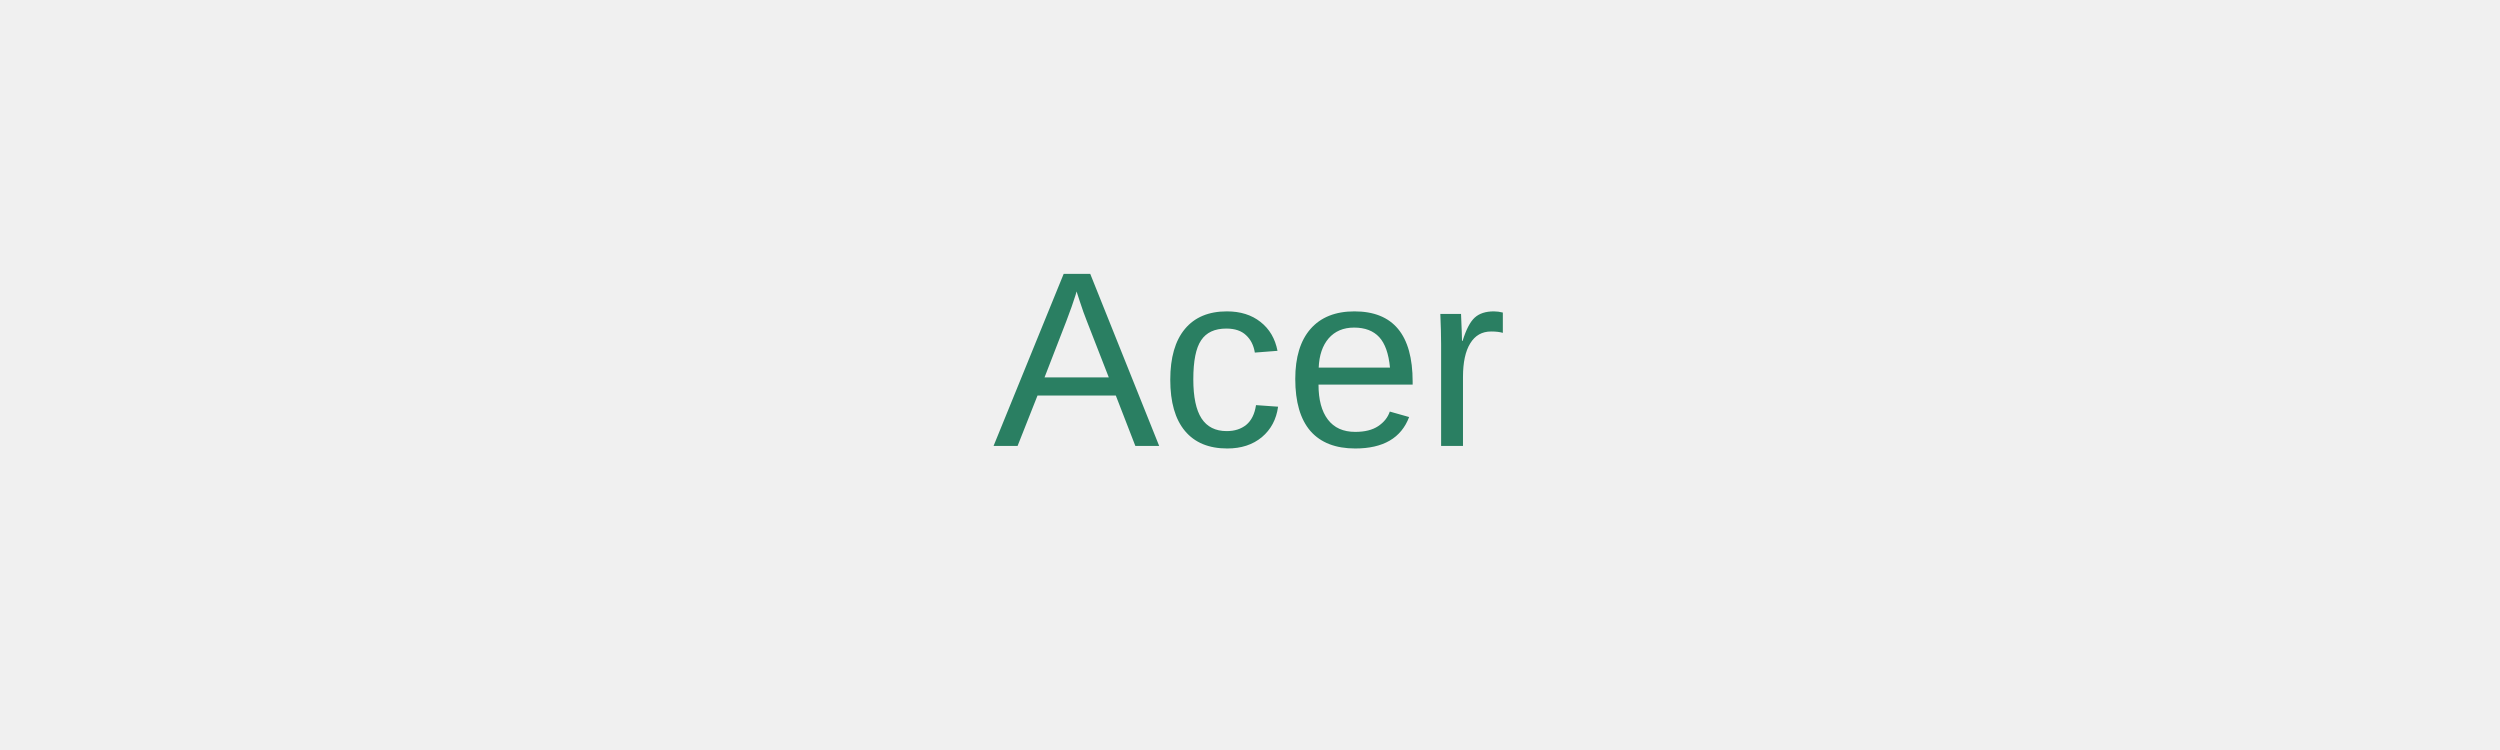
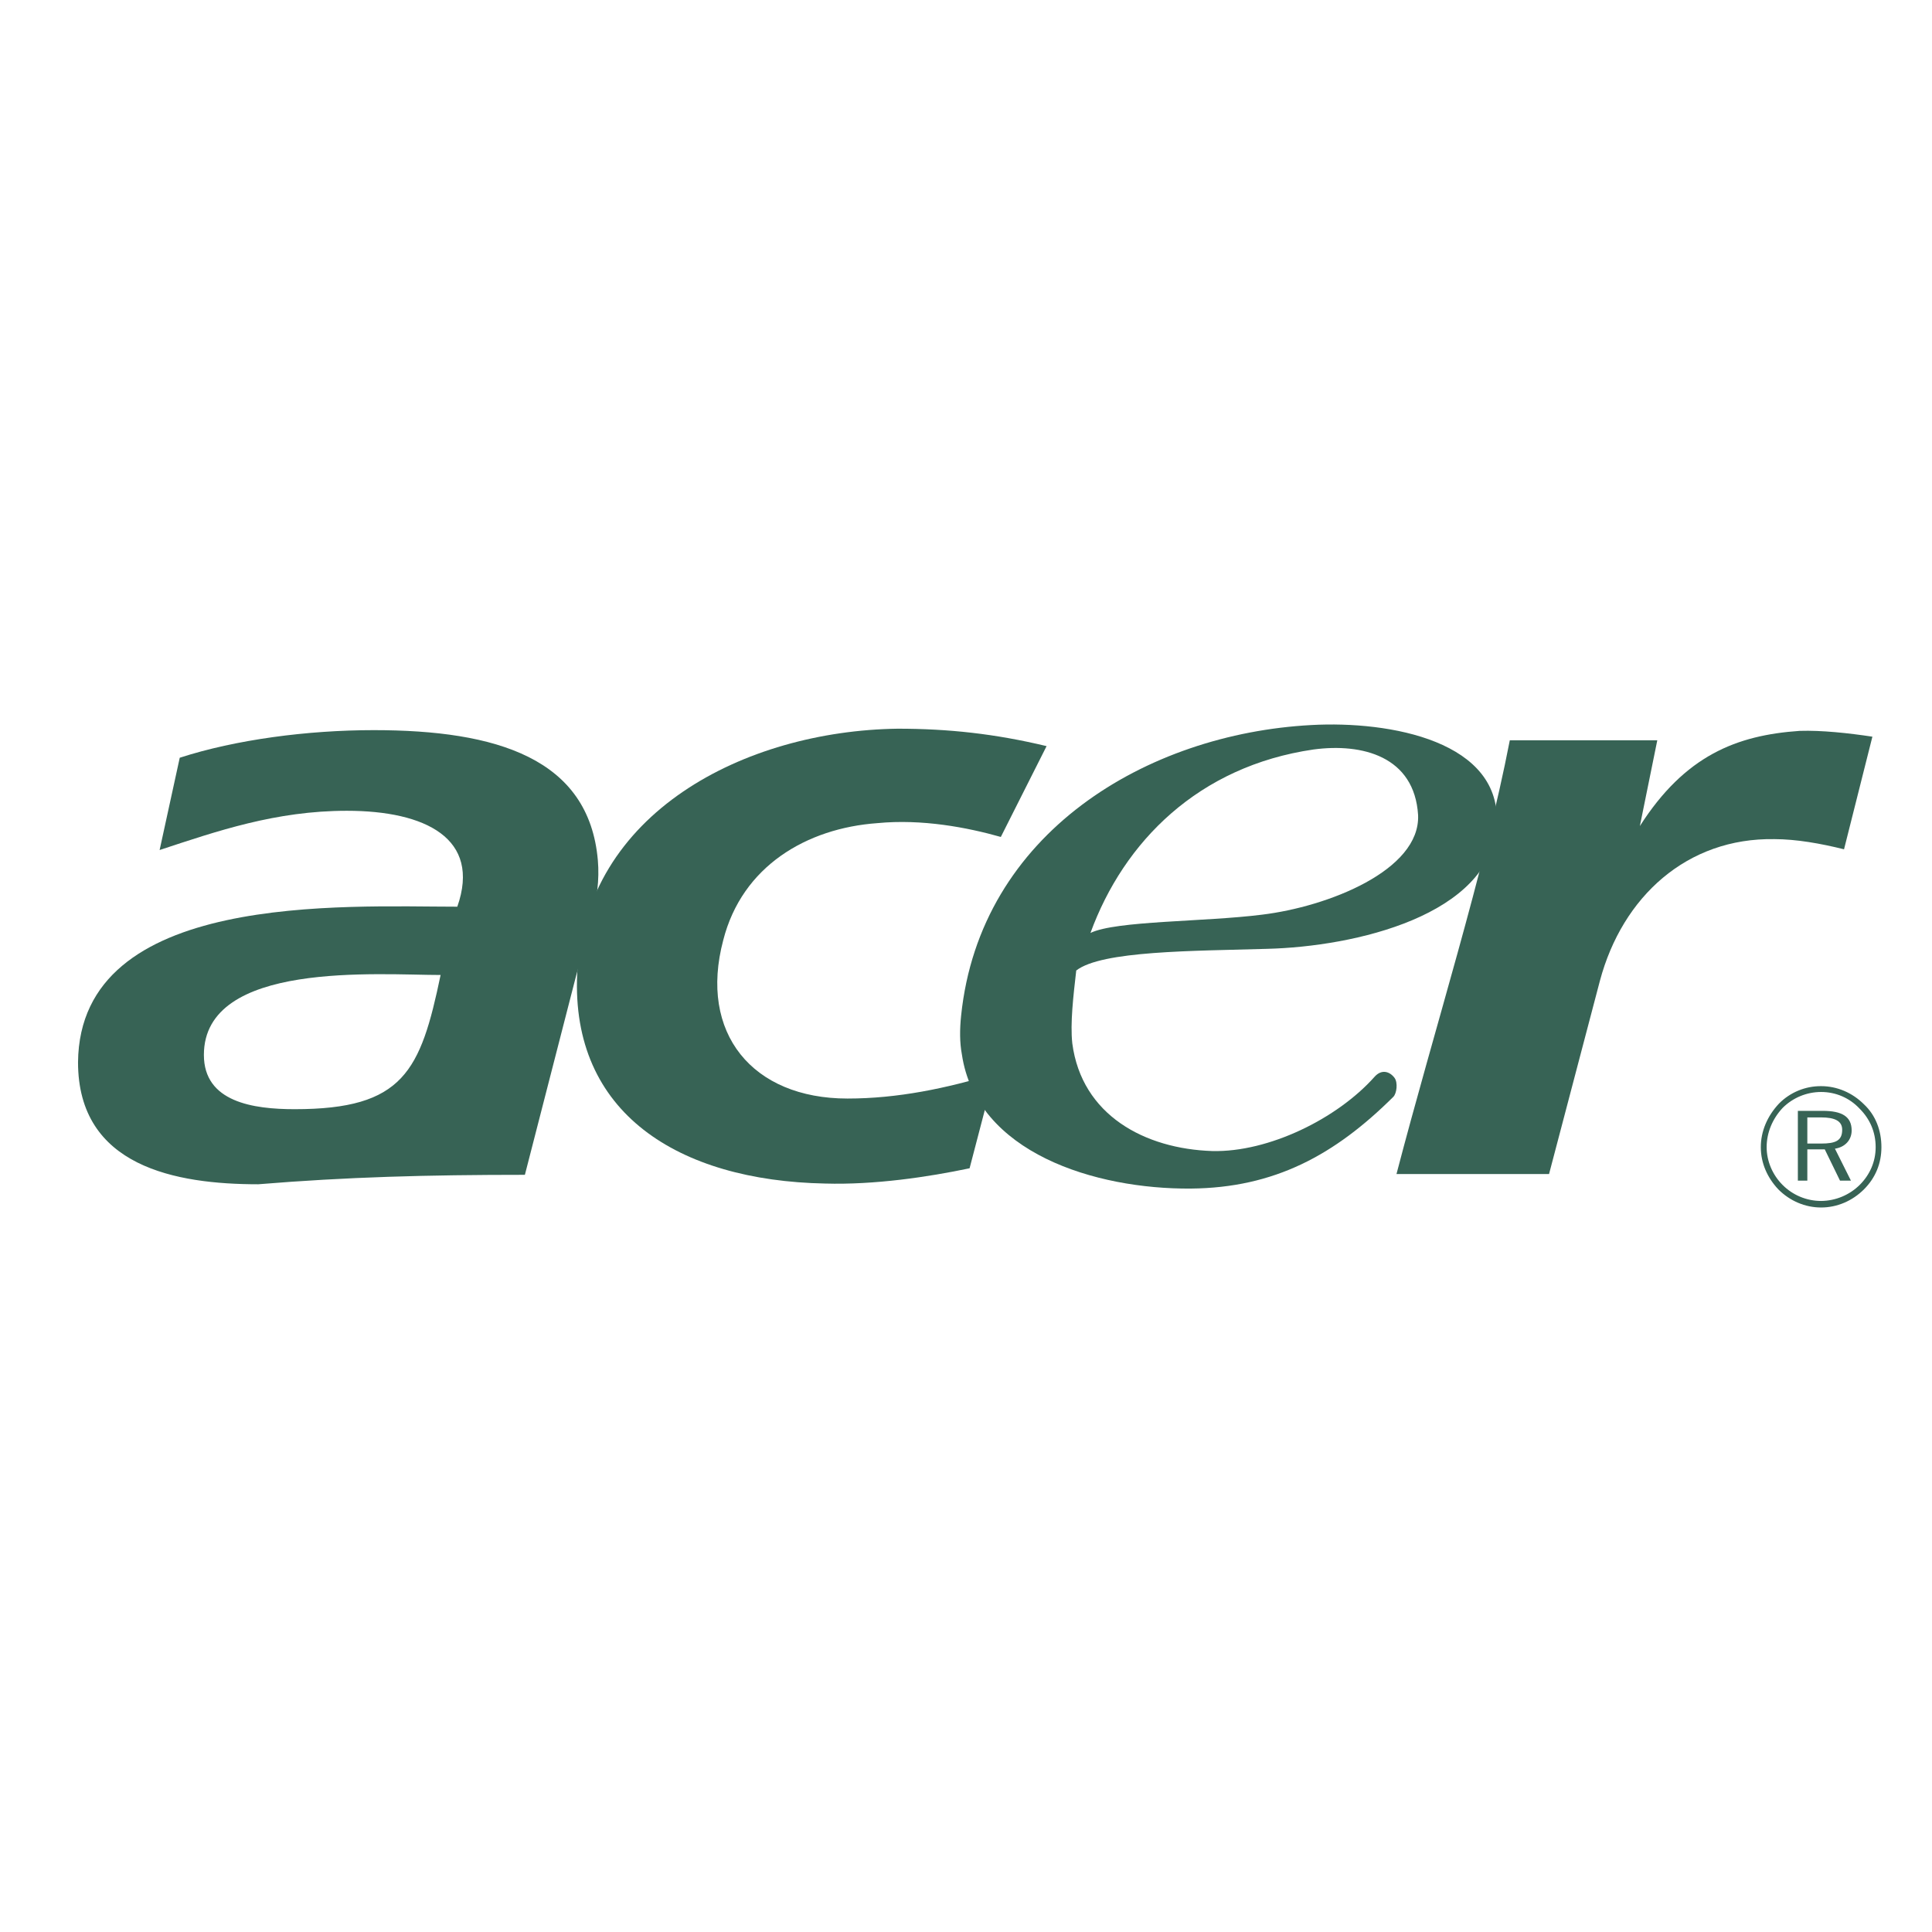
- <svg xmlns="http://www.w3.org/2000/svg" viewBox="0 0 200 60">
-   <rect width="100%" height="100%" fill="transparent" />
-   <text x="50%" y="50%" dominant-baseline="middle" text-anchor="middle" font-family="Arial, sans-serif" font-size="20" fill="#2A7F62">Acer</text>
+ <svg xmlns="http://www.w3.org/2000/svg" width="2500" height="2500" viewBox="0 0 192.756 192.756">
+   <g fill-rule="evenodd" clip-rule="evenodd">
+     <path fill="#fff" d="M0 0h192.756v192.756H0V0z" />
+     <path d="M150.633 73.86h14.715l-1.738 8.554c4.496-7.033 9.643-9.06 15.949-9.495 2.174-.07 4.857.218 7.25.58l-2.83 11.236c-2.318-.58-4.781-1.015-6.957-1.015-8.699-.144-15.152 5.724-17.398 14.131l-5.076 19.285h-15.221c3.767-14.425 8.771-30.153 11.306-43.276z" fill="#376355" />
+     <path d="M108.795 93.081c2.537-1.232 11.381-1.098 17.107-1.823 6.598-.797 15.801-4.422 15.582-9.931-.361-5.872-5.578-7.203-10.436-6.55-11.452 1.667-18.919 9.171-22.253 18.304zm-1.418 3.747c-.289 2.535-.611 5.232-.395 7.262.941 7.176 7.234 10.533 13.975 10.75 5.615.133 12.459-3.225 16.182-7.408.703-.791 1.512-.533 1.988.098.363.482.221 1.57-.115 1.902-5.846 5.805-11.857 9.08-20.213 9.152-9.496.072-21.387-3.549-22.835-13.406-.218-1.16-.218-2.465-.073-3.844 1.885-18.261 18.559-28.126 34.941-28.996 7.828-.435 19.139 1.595 18.484 10.077-.65 8.917-14.135 12.034-22.906 12.251-7.394.217-16.496.184-19.033 2.162z" fill="#376355" />
+     <path d="M99.199 107.137l-2.463 9.422c-4.132.871-9.499 1.67-14.429 1.523-14.643-.289-25.372-7.033-24.719-20.951.796-16.019 16.674-24.211 31.97-24.429 5.075 0 9.714.506 14.86 1.739l-4.566 9.061c-3.335-.942-7.83-1.812-12.325-1.377-7.032.507-13.483 4.277-15.368 11.671-2.465 9.278 2.899 15.806 12.396 15.806 5.002 0 9.86-1.014 14.644-2.465z" fill="#376355" />
+     <path d="M37.29 72.846c12.251 0 21.478 2.814 22.358 12.986.339 3.913-1.087 7.403-2.174 11.536l-5.106 19.844c-9.786 0-17.76.217-26.604.943-8.192 0-17.979-1.74-17.979-12.18.172-17.059 26.605-15.514 37.841-15.514 2.393-6.814-3.19-9.569-11.019-9.569-7.104 0-12.955 2.03-18.682 3.915l2.008-9.207c5.584-1.812 12.76-2.754 19.357-2.754zm6.669 24.429c-6.173 0-23.617-1.456-23.617 7.975 0 4.711 4.93 5.414 9.062 5.414 10.858 0 12.552-3.791 14.555-13.389zM181.691 108.365a5.858 5.858 0 0 0-4.203 1.742c-1.156 1.232-1.811 2.752-1.811 4.346 0 1.598.654 3.047 1.742 4.207 1.156 1.16 2.68 1.812 4.271 1.812 1.596 0 3.119-.652 4.281-1.812s1.738-2.609 1.738-4.207c0-1.664-.576-3.184-1.738-4.273-1.16-1.16-2.684-1.815-4.28-1.815zm5.444 6.088c0 1.451-.582 2.76-1.598 3.771a5.558 5.558 0 0 1-3.846 1.596 5.43 5.43 0 0 1-3.84-1.596c-1.014-1.012-1.592-2.391-1.592-3.771 0-1.445.578-2.824 1.592-3.914a5.443 5.443 0 0 1 3.84-1.592c1.453 0 2.832.58 3.846 1.668 1.016 1.014 1.598 2.317 1.598 3.838zm-5.295-3.623h-2.467v6.963h.945v-3.119h1.74l1.52 3.119h1.09l-1.596-3.189c1.014-.15 1.668-.875 1.668-1.814 0-1.378-.943-1.96-2.9-1.96zm-.149.654c1.381 0 2.105.361 2.105 1.232 0 1.086-.652 1.377-2.105 1.377h-1.373v-2.609h1.373z" fill="#376355" />
+   </g>
</svg>
